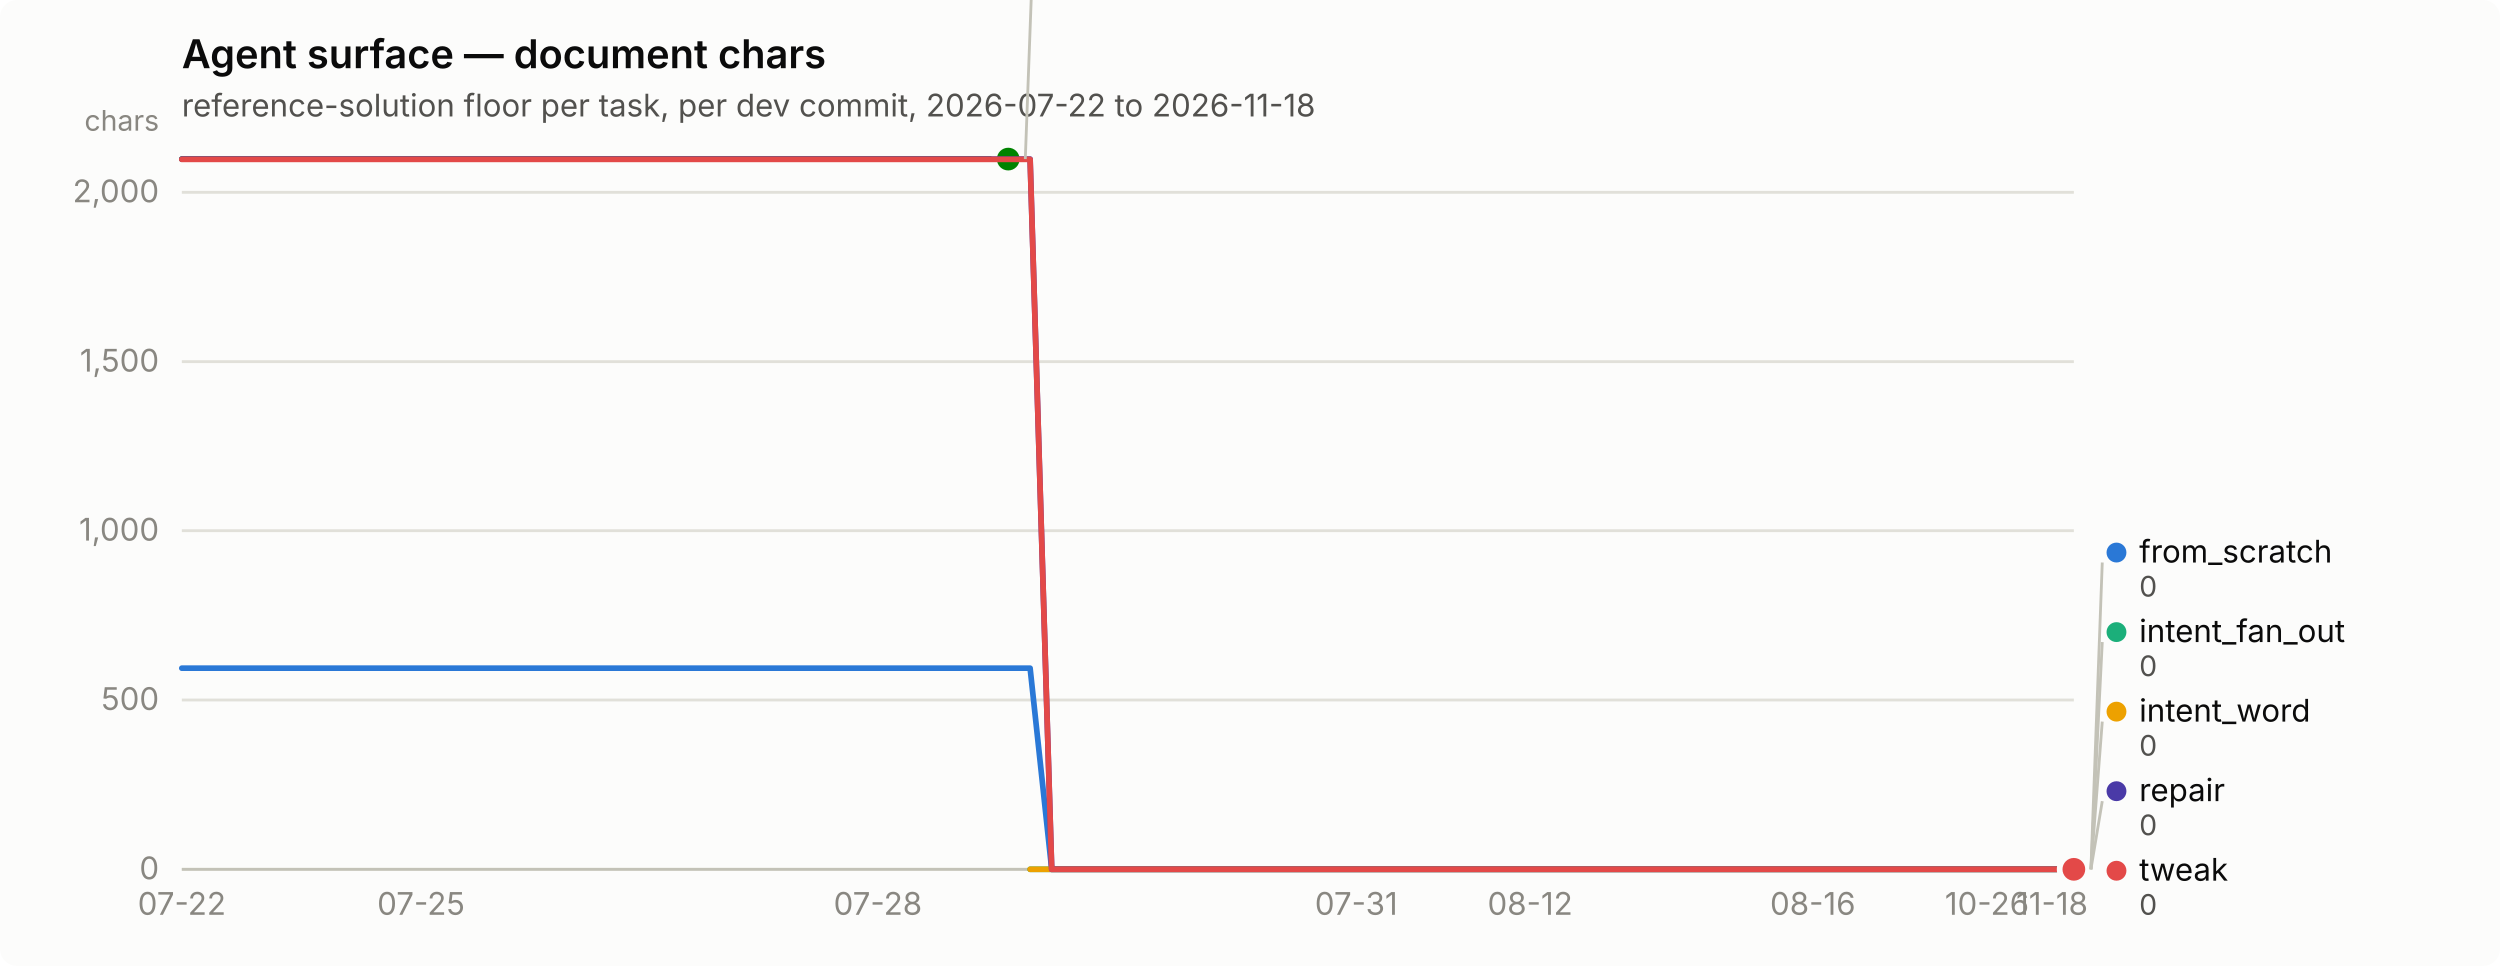
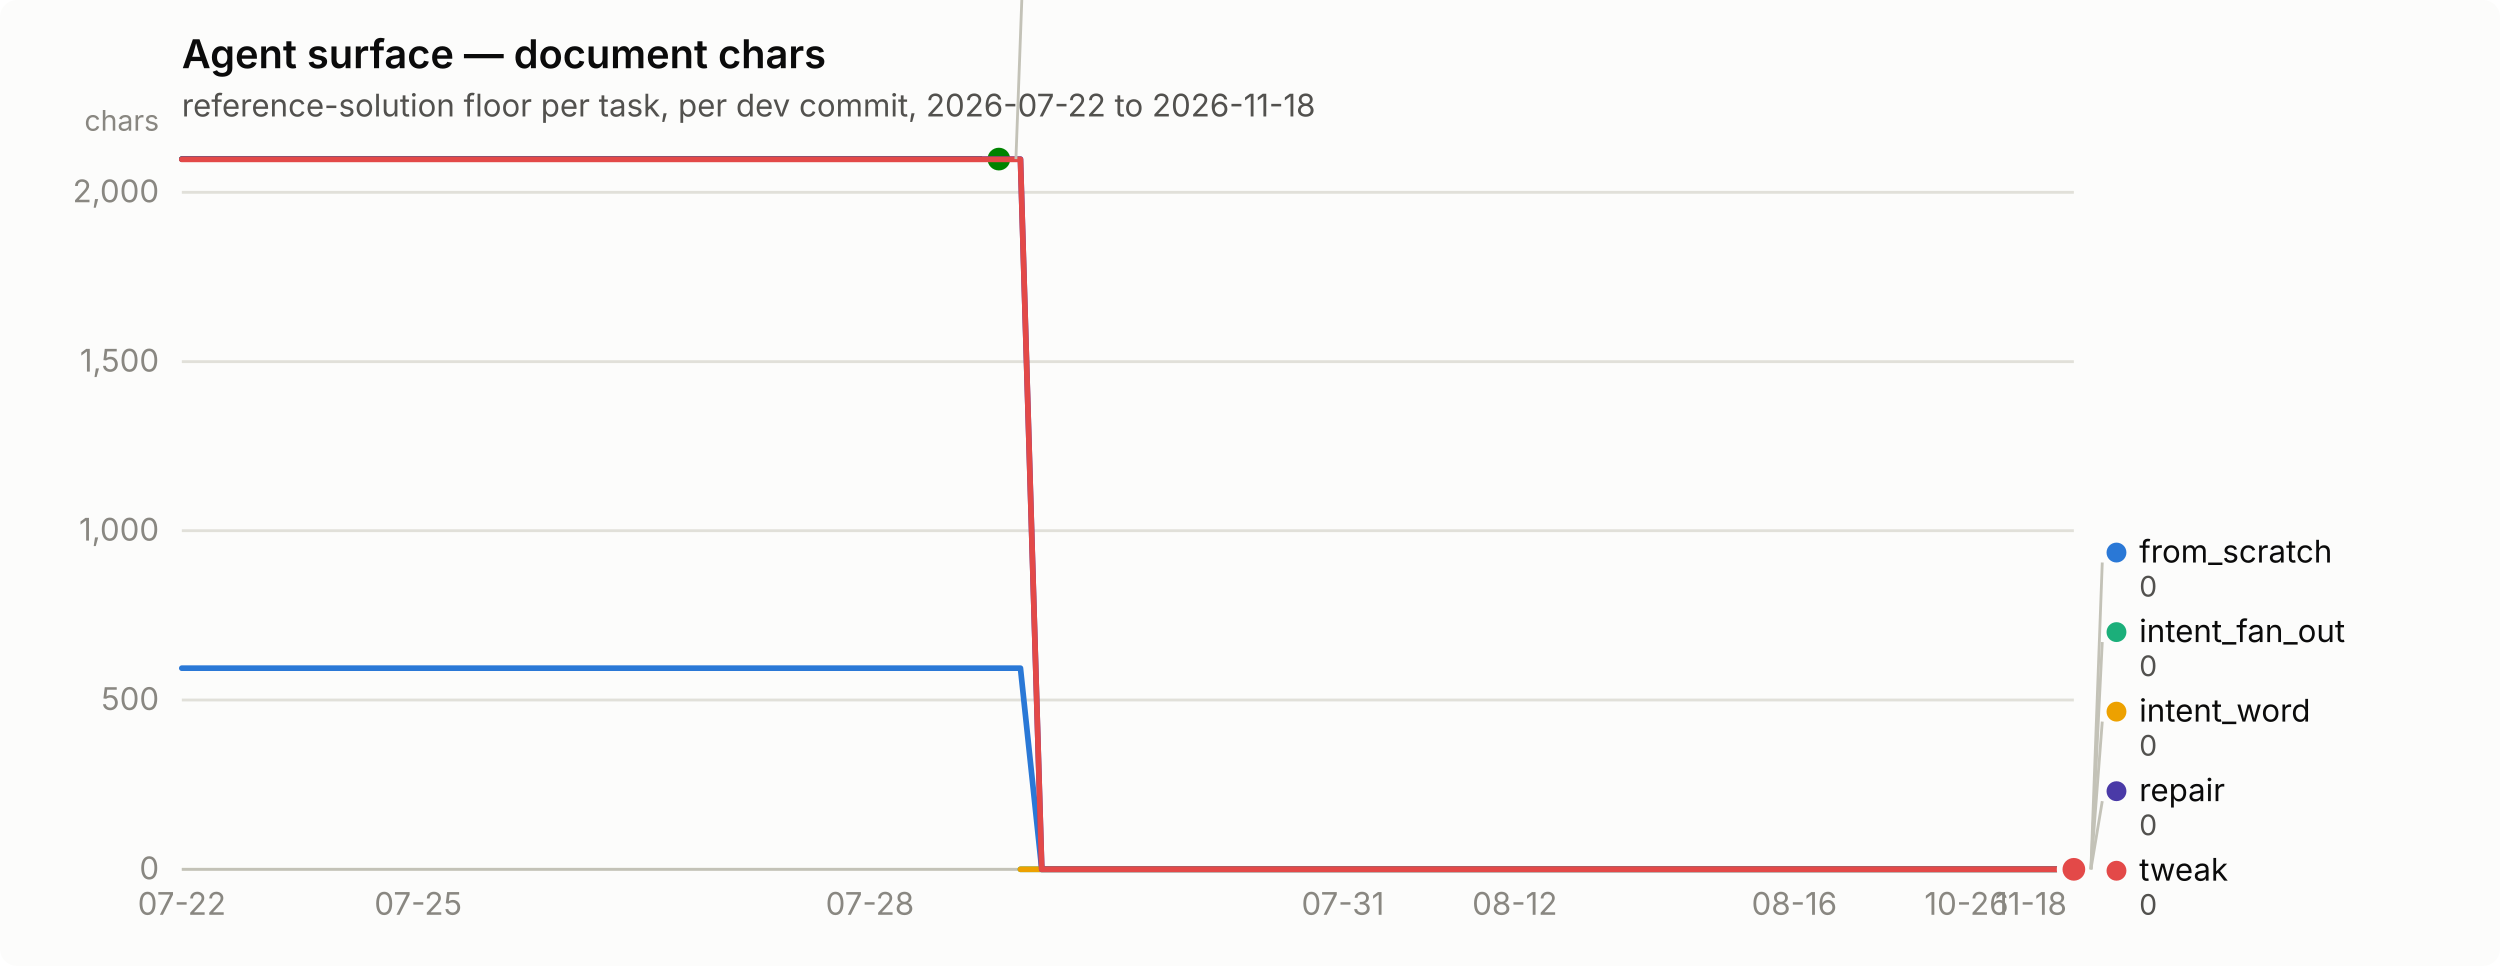
<svg xmlns="http://www.w3.org/2000/svg" width="880" height="340" viewBox="0 0 880 340" role="img" aria-label="Agent surface — document chars">
  <rect width="880" height="340" rx="6" fill="#fcfcfb" />
  <text x="64" y="24" font-family="system-ui, -apple-system, &quot;Segoe UI&quot;, sans-serif" font-size="14" font-weight="600" fill="#0b0b0b">Agent surface — document chars</text>
  <text x="64" y="41" font-family="system-ui, -apple-system, &quot;Segoe UI&quot;, sans-serif" font-size="11" fill="#52514e">reference-solution floor per task, per dev commit, 2026-07-22 to 2026-11-18</text>
  <line x1="64" y1="306.0" x2="730" y2="306.0" stroke="#e1e0d9" stroke-width="1" />
  <text x="56" y="309.5" text-anchor="end" font-family="system-ui, -apple-system, &quot;Segoe UI&quot;, sans-serif" font-size="11" style="font-variant-numeric: tabular-nums" fill="#898781">0</text>
  <line x1="64" y1="246.4" x2="730" y2="246.4" stroke="#e1e0d9" stroke-width="1" />
  <text x="56" y="249.9" text-anchor="end" font-family="system-ui, -apple-system, &quot;Segoe UI&quot;, sans-serif" font-size="11" style="font-variant-numeric: tabular-nums" fill="#898781">500</text>
  <line x1="64" y1="186.8" x2="730" y2="186.8" stroke="#e1e0d9" stroke-width="1" />
  <text x="56" y="190.3" text-anchor="end" font-family="system-ui, -apple-system, &quot;Segoe UI&quot;, sans-serif" font-size="11" style="font-variant-numeric: tabular-nums" fill="#898781">1,000</text>
  <line x1="64" y1="127.3" x2="730" y2="127.3" stroke="#e1e0d9" stroke-width="1" />
  <text x="56" y="130.8" text-anchor="end" font-family="system-ui, -apple-system, &quot;Segoe UI&quot;, sans-serif" font-size="11" style="font-variant-numeric: tabular-nums" fill="#898781">1,500</text>
  <line x1="64" y1="67.7" x2="730" y2="67.7" stroke="#e1e0d9" stroke-width="1" />
  <text x="56" y="71.2" text-anchor="end" font-family="system-ui, -apple-system, &quot;Segoe UI&quot;, sans-serif" font-size="11" style="font-variant-numeric: tabular-nums" fill="#898781">2,000</text>
  <text x="56" y="46" text-anchor="end" font-family="system-ui, -apple-system, &quot;Segoe UI&quot;, sans-serif" font-size="10" fill="#898781">chars</text>
  <line x1="64" y1="306" x2="730" y2="306" stroke="#c3c2b7" stroke-width="1" />
  <text x="64.0" y="322" text-anchor="middle" font-family="system-ui, -apple-system, &quot;Segoe UI&quot;, sans-serif" font-size="11" style="font-variant-numeric: tabular-nums" fill="#898781">07-22</text>
-   <text x="148.2" y="322" text-anchor="middle" font-family="system-ui, -apple-system, &quot;Segoe UI&quot;, sans-serif" font-size="11" style="font-variant-numeric: tabular-nums" fill="#898781">07-25</text>
-   <text x="309.0" y="322" text-anchor="middle" font-family="system-ui, -apple-system, &quot;Segoe UI&quot;, sans-serif" font-size="11" style="font-variant-numeric: tabular-nums" fill="#898781">07-28</text>
-   <text x="477.4" y="322" text-anchor="middle" font-family="system-ui, -apple-system, &quot;Segoe UI&quot;, sans-serif" font-size="11" style="font-variant-numeric: tabular-nums" fill="#898781">07-31</text>
-   <text x="538.6" y="322" text-anchor="middle" font-family="system-ui, -apple-system, &quot;Segoe UI&quot;, sans-serif" font-size="11" style="font-variant-numeric: tabular-nums" fill="#898781">08-12</text>
-   <text x="638.1" y="322" text-anchor="middle" font-family="system-ui, -apple-system, &quot;Segoe UI&quot;, sans-serif" font-size="11" style="font-variant-numeric: tabular-nums" fill="#898781">08-16</text>
-   <text x="699.4" y="322" text-anchor="middle" font-family="system-ui, -apple-system, &quot;Segoe UI&quot;, sans-serif" font-size="11" style="font-variant-numeric: tabular-nums" fill="#898781">10-26</text>
-   <text x="722.3" y="322" text-anchor="middle" font-family="system-ui, -apple-system, &quot;Segoe UI&quot;, sans-serif" font-size="11" style="font-variant-numeric: tabular-nums" fill="#898781">11-18</text>
-   <path d="M64.0,235.2 L71.7,235.2 L79.3,235.2 L87.0,235.2 L94.6,235.2 L102.3,235.2 L109.9,235.2 L117.6,235.2 L125.2,235.2 L132.9,235.2 L140.6,235.2 L148.2,235.2 L155.9,235.2 L163.5,235.2 L171.2,235.2 L178.8,235.2 L186.5,235.2 L194.1,235.2 L201.8,235.2 L209.4,235.2 L217.1,235.2 L224.8,235.2 L232.4,235.2 L240.1,235.2 L247.7,235.2 L255.4,235.2 L263.0,235.2 L270.7,235.2 L278.3,235.2 L286.0,235.2 L293.7,235.2 L301.3,235.2 L309.0,235.2 L316.6,235.2 L324.3,235.2 L331.9,235.2 L339.6,235.2 L347.2,235.2 L354.9,235.2 L362.6,235.2 L370.2,306.0 L377.9,306.0 L385.5,306.0 L393.2,306.0 L400.8,306.0 L408.5,306.0 L416.1,306.0 L423.8,306.0 L431.4,306.0 L439.1,306.0 L446.8,306.0 L454.4,306.0 L462.1,306.0 L469.7,306.0 L477.4,306.0 L485.0,306.0 L492.7,306.0 L500.3,306.0 L508.0,306.0 L515.7,306.0 L523.3,306.0 L531.0,306.0 L538.6,306.0 L546.3,306.0 L553.9,306.0 L561.6,306.0 L569.2,306.0 L576.9,306.0 L584.6,306.0 L592.2,306.0 L599.9,306.0 L607.5,306.0 L615.2,306.0 L622.8,306.0 L630.5,306.0 L638.1,306.0 L645.8,306.0 L653.4,306.0 L661.1,306.0 L668.8,306.0 L676.4,306.0 L684.1,306.0 L691.7,306.0 L699.4,306.0 L707.0,306.0 L714.7,306.0 L722.3,306.0 L730.0,306.0" fill="none" stroke="#2a78d6" stroke-width="2" stroke-linejoin="round" stroke-linecap="round" />
+   <text x="147.2" y="322" text-anchor="middle" font-family="system-ui, -apple-system, &quot;Segoe UI&quot;, sans-serif" font-size="11" style="font-variant-numeric: tabular-nums" fill="#898781">07-25</text>
+   <text x="306.2" y="322" text-anchor="middle" font-family="system-ui, -apple-system, &quot;Segoe UI&quot;, sans-serif" font-size="11" style="font-variant-numeric: tabular-nums" fill="#898781">07-28</text>
+   <text x="472.7" y="322" text-anchor="middle" font-family="system-ui, -apple-system, &quot;Segoe UI&quot;, sans-serif" font-size="11" style="font-variant-numeric: tabular-nums" fill="#898781">07-31</text>
+   <text x="533.2" y="322" text-anchor="middle" font-family="system-ui, -apple-system, &quot;Segoe UI&quot;, sans-serif" font-size="11" style="font-variant-numeric: tabular-nums" fill="#898781">08-12</text>
+   <text x="631.6" y="322" text-anchor="middle" font-family="system-ui, -apple-system, &quot;Segoe UI&quot;, sans-serif" font-size="11" style="font-variant-numeric: tabular-nums" fill="#898781">08-16</text>
+   <text x="692.2" y="322" text-anchor="middle" font-family="system-ui, -apple-system, &quot;Segoe UI&quot;, sans-serif" font-size="11" style="font-variant-numeric: tabular-nums" fill="#898781">10-26</text>
+   <text x="714.9" y="322" text-anchor="middle" font-family="system-ui, -apple-system, &quot;Segoe UI&quot;, sans-serif" font-size="11" style="font-variant-numeric: tabular-nums" fill="#898781">11-18</text>
+   <path d="M64.0,235.2 L71.6,235.2 L79.1,235.2 L86.7,235.2 L94.3,235.2 L101.8,235.2 L109.4,235.2 L117.0,235.2 L124.5,235.2 L132.1,235.2 L139.7,235.2 L147.2,235.2 L154.8,235.2 L162.4,235.2 L170.0,235.2 L177.5,235.2 L185.1,235.2 L192.7,235.2 L200.2,235.2 L207.8,235.2 L215.4,235.2 L222.9,235.2 L230.5,235.2 L238.1,235.2 L245.6,235.2 L253.2,235.2 L260.8,235.2 L268.3,235.2 L275.9,235.2 L283.5,235.2 L291.0,235.2 L298.6,235.2 L306.2,235.2 L313.8,235.2 L321.3,235.2 L328.9,235.2 L336.5,235.2 L344.0,235.2 L351.6,235.2 L359.2,235.2 L366.7,306.0 L374.3,306.0 L381.9,306.0 L389.4,306.0 L397.0,306.0 L404.6,306.0 L412.1,306.0 L419.7,306.0 L427.3,306.0 L434.8,306.0 L442.4,306.0 L450.0,306.0 L457.5,306.0 L465.1,306.0 L472.7,306.0 L480.2,306.0 L487.8,306.0 L495.4,306.0 L503.0,306.0 L510.5,306.0 L518.1,306.0 L525.7,306.0 L533.2,306.0 L540.8,306.0 L548.4,306.0 L555.9,306.0 L563.5,306.0 L571.1,306.0 L578.6,306.0 L586.2,306.0 L593.8,306.0 L601.3,306.0 L608.9,306.0 L616.5,306.0 L624.0,306.0 L631.6,306.0 L639.2,306.0 L646.8,306.0 L654.3,306.0 L661.9,306.0 L669.5,306.0 L677.0,306.0 L684.6,306.0 L692.2,306.0 L699.7,306.0 L707.3,306.0 L714.9,306.0 L722.4,306.0 L730.0,306.0" fill="none" stroke="#2a78d6" stroke-width="2" stroke-linejoin="round" stroke-linecap="round" />
  <circle cx="730.0" cy="306.0" r="6" fill="#fcfcfb" />
  <circle cx="730.0" cy="306.0" r="4" fill="#2a78d6" />
-   <path d="M362.6,306.0 L370.2,306.0 L377.9,306.0 L385.5,306.0 L393.2,306.0 L400.8,306.0 L408.5,306.0 L416.1,306.0 L423.8,306.0 L431.4,306.0 L439.1,306.0 L446.8,306.0 L454.4,306.0 L462.1,306.0 L469.7,306.0 L477.4,306.0 L485.0,306.0 L492.7,306.0 L500.3,306.0 L508.0,306.0 L515.7,306.0 L523.3,306.0 L531.0,306.0 L538.6,306.0 L546.3,306.0 L553.9,306.0 L561.6,306.0 L569.2,306.0 L576.9,306.0 L584.6,306.0 L592.2,306.0 L599.9,306.0 L607.5,306.0 L615.2,306.0 L622.8,306.0 L630.5,306.0 L638.1,306.0 L645.8,306.0 L653.4,306.0 L661.1,306.0 L668.8,306.0 L676.4,306.0 L684.1,306.0 L691.7,306.0 L699.4,306.0 L707.0,306.0 L714.7,306.0 L722.3,306.0 L730.0,306.0" fill="none" stroke="#1baf7a" stroke-width="2" stroke-linejoin="round" stroke-linecap="round" />
+   <path d="M359.2,306.0 L366.7,306.0 L374.3,306.0 L381.9,306.0 L389.4,306.0 L397.0,306.0 L404.6,306.0 L412.1,306.0 L419.7,306.0 L427.3,306.0 L434.8,306.0 L442.4,306.0 L450.0,306.0 L457.5,306.0 L465.1,306.0 L472.7,306.0 L480.2,306.0 L487.8,306.0 L495.4,306.0 L503.0,306.0 L510.5,306.0 L518.1,306.0 L525.7,306.0 L533.2,306.0 L540.8,306.0 L548.4,306.0 L555.9,306.0 L563.5,306.0 L571.1,306.0 L578.6,306.0 L586.2,306.0 L593.8,306.0 L601.3,306.0 L608.9,306.0 L616.5,306.0 L624.0,306.0 L631.6,306.0 L639.2,306.0 L646.8,306.0 L654.3,306.0 L661.9,306.0 L669.5,306.0 L677.0,306.0 L684.6,306.0 L692.2,306.0 L699.7,306.0 L707.3,306.0 L714.9,306.0 L722.4,306.0 L730.0,306.0" fill="none" stroke="#1baf7a" stroke-width="2" stroke-linejoin="round" stroke-linecap="round" />
  <circle cx="730.0" cy="306.0" r="6" fill="#fcfcfb" />
  <circle cx="730.0" cy="306.0" r="4" fill="#1baf7a" />
-   <path d="M362.6,306.0 L370.2,306.0 L377.9,306.0 L385.5,306.0 L393.2,306.0 L400.8,306.0 L408.5,306.0 L416.1,306.0 L423.8,306.0 L431.4,306.0 L439.1,306.0 L446.8,306.0 L454.4,306.0 L462.1,306.0 L469.7,306.0 L477.4,306.0 L485.0,306.0 L492.7,306.0 L500.3,306.0 L508.0,306.0 L515.7,306.0 L523.3,306.0 L531.0,306.0 L538.6,306.0 L546.3,306.0 L553.9,306.0 L561.6,306.0 L569.2,306.0 L576.9,306.0 L584.6,306.0 L592.2,306.0 L599.9,306.0 L607.5,306.0 L615.2,306.0 L622.8,306.0 L630.5,306.0 L638.1,306.0 L645.8,306.0 L653.4,306.0 L661.1,306.0 L668.8,306.0 L676.4,306.0 L684.1,306.0 L691.7,306.0 L699.4,306.0 L707.0,306.0 L714.7,306.0 L722.3,306.0 L730.0,306.0" fill="none" stroke="#eda100" stroke-width="2" stroke-linejoin="round" stroke-linecap="round" />
+   <path d="M359.2,306.0 L366.7,306.0 L374.3,306.0 L381.9,306.0 L389.4,306.0 L397.0,306.0 L404.6,306.0 L412.1,306.0 L419.7,306.0 L427.3,306.0 L434.8,306.0 L442.4,306.0 L450.0,306.0 L457.5,306.0 L465.1,306.0 L472.7,306.0 L480.2,306.0 L487.8,306.0 L495.4,306.0 L503.0,306.0 L510.5,306.0 L518.1,306.0 L525.7,306.0 L533.2,306.0 L540.8,306.0 L548.4,306.0 L555.9,306.0 L563.5,306.0 L571.1,306.0 L578.6,306.0 L586.2,306.0 L593.8,306.0 L601.3,306.0 L608.9,306.0 L616.5,306.0 L624.0,306.0 L631.6,306.0 L639.2,306.0 L646.8,306.0 L654.3,306.0 L661.9,306.0 L669.5,306.0 L677.0,306.0 L684.6,306.0 L692.2,306.0 L699.7,306.0 L707.3,306.0 L714.9,306.0 L722.4,306.0 L730.0,306.0" fill="none" stroke="#eda100" stroke-width="2" stroke-linejoin="round" stroke-linecap="round" />
  <circle cx="730.0" cy="306.0" r="6" fill="#fcfcfb" />
  <circle cx="730.0" cy="306.0" r="4" fill="#eda100" />
-   <path d="M64.0,56.0 L71.7,56.0 L79.3,56.0 L87.0,56.0 L94.6,56.0 L102.3,56.0 L109.9,56.0 L117.6,56.0 L125.2,56.0 L132.9,56.0 L140.6,56.0 L148.2,56.0 L155.9,56.0 L163.5,56.0 L171.2,56.0 L178.8,56.0 L186.5,56.0 L194.1,56.0 L201.8,56.0 L209.4,56.0 L217.1,56.0 L224.8,56.0 L232.4,56.0 L240.1,56.0 L247.7,56.0 L255.4,56.0 L263.0,56.0 L270.7,56.0 L278.3,56.0 L286.0,56.0 L293.7,56.0 L301.3,56.0 L309.0,56.0 L316.6,56.0 L324.3,56.0 L331.9,56.0 L339.6,56.0 L347.2,56.0 L354.9,56.0" fill="none" stroke="#008300" stroke-width="2" stroke-linejoin="round" stroke-linecap="round" />
-   <circle cx="354.9" cy="56.0" r="6" fill="#fcfcfb" />
-   <circle cx="354.9" cy="56.0" r="4" fill="#008300" />
-   <path d="M64.0,56.0 L71.7,56.0 L79.3,56.0 L87.0,56.0 L94.6,56.0 L102.3,56.0 L109.9,56.0 L117.6,56.0 L125.2,56.0 L132.9,56.0 L140.6,56.0 L148.2,56.0 L155.9,56.0 L163.5,56.0 L171.2,56.0 L178.8,56.0 L186.5,56.0 L194.1,56.0 L201.8,56.0 L209.4,56.0 L217.1,56.0 L224.8,56.0 L232.4,56.0 L240.1,56.0 L247.7,56.0 L255.4,56.0 L263.0,56.0 L270.7,56.0 L278.3,56.0 L286.0,56.0 L293.7,56.0 L301.3,56.0 L309.0,56.0 L316.6,56.0 L324.3,56.0 L331.9,56.0 L339.6,56.0 L347.2,56.0 L354.9,56.0 L362.6,56.0 L370.2,306.0 L377.9,306.0 L385.5,306.0 L393.2,306.0 L400.8,306.0 L408.5,306.0 L416.1,306.0 L423.8,306.0 L431.4,306.0 L439.1,306.0 L446.8,306.0 L454.4,306.0 L462.1,306.0 L469.7,306.0 L477.4,306.0 L485.0,306.0 L492.7,306.0 L500.3,306.0 L508.0,306.0 L515.7,306.0 L523.3,306.0 L531.0,306.0 L538.6,306.0 L546.3,306.0 L553.9,306.0 L561.6,306.0 L569.2,306.0 L576.9,306.0 L584.6,306.0 L592.2,306.0 L599.9,306.0 L607.5,306.0 L615.2,306.0 L622.8,306.0 L630.5,306.0 L638.1,306.0 L645.8,306.0 L653.4,306.0 L661.1,306.0 L668.8,306.0 L676.4,306.0 L684.1,306.0 L691.7,306.0 L699.4,306.0 L707.0,306.0 L714.7,306.0 L722.3,306.0 L730.0,306.0" fill="none" stroke="#4a3aa7" stroke-width="2" stroke-linejoin="round" stroke-linecap="round" />
+   <path d="M64.0,56.0 L71.6,56.0 L79.1,56.0 L86.7,56.0 L94.3,56.0 L101.8,56.0 L109.4,56.0 L117.0,56.0 L124.5,56.0 L132.1,56.0 L139.7,56.0 L147.2,56.0 L154.8,56.0 L162.4,56.0 L170.0,56.0 L177.5,56.0 L185.1,56.0 L192.7,56.0 L200.2,56.0 L207.8,56.0 L215.4,56.0 L222.9,56.0 L230.5,56.0 L238.1,56.0 L245.6,56.0 L253.2,56.0 L260.8,56.0 L268.3,56.0 L275.9,56.0 L283.5,56.0 L291.0,56.0 L298.6,56.0 L306.2,56.0 L313.8,56.0 L321.3,56.0 L328.9,56.0 L336.5,56.0 L344.0,56.0 L351.6,56.0" fill="none" stroke="#008300" stroke-width="2" stroke-linejoin="round" stroke-linecap="round" />
+   <circle cx="351.6" cy="56.0" r="6" fill="#fcfcfb" />
+   <circle cx="351.6" cy="56.0" r="4" fill="#008300" />
+   <path d="M64.0,56.0 L71.6,56.0 L79.1,56.0 L86.7,56.0 L94.3,56.0 L101.8,56.0 L109.4,56.0 L117.0,56.0 L124.5,56.0 L132.1,56.0 L139.7,56.0 L147.2,56.0 L154.8,56.0 L162.4,56.0 L170.0,56.0 L177.5,56.0 L185.1,56.0 L192.7,56.0 L200.2,56.0 L207.8,56.0 L215.4,56.0 L222.9,56.0 L230.5,56.0 L238.1,56.0 L245.6,56.0 L253.2,56.0 L260.8,56.0 L268.3,56.0 L275.9,56.0 L283.5,56.0 L291.0,56.0 L298.6,56.0 L306.2,56.0 L313.8,56.0 L321.3,56.0 L328.9,56.0 L336.5,56.0 L344.0,56.0 L351.6,56.0 L359.2,56.0 L366.7,306.0 L374.3,306.0 L381.9,306.0 L389.4,306.0 L397.0,306.0 L404.6,306.0 L412.1,306.0 L419.7,306.0 L427.3,306.0 L434.8,306.0 L442.4,306.0 L450.0,306.0 L457.5,306.0 L465.1,306.0 L472.7,306.0 L480.2,306.0 L487.8,306.0 L495.4,306.0 L503.0,306.0 L510.5,306.0 L518.1,306.0 L525.7,306.0 L533.2,306.0 L540.8,306.0 L548.4,306.0 L555.9,306.0 L563.5,306.0 L571.1,306.0 L578.6,306.0 L586.2,306.0 L593.8,306.0 L601.3,306.0 L608.9,306.0 L616.5,306.0 L624.0,306.0 L631.6,306.0 L639.2,306.0 L646.8,306.0 L654.3,306.0 L661.9,306.0 L669.5,306.0 L677.0,306.0 L684.6,306.0 L692.2,306.0 L699.7,306.0 L707.3,306.0 L714.9,306.0 L722.4,306.0 L730.0,306.0" fill="none" stroke="#4a3aa7" stroke-width="2" stroke-linejoin="round" stroke-linecap="round" />
  <circle cx="730.0" cy="306.0" r="6" fill="#fcfcfb" />
  <circle cx="730.0" cy="306.0" r="4" fill="#4a3aa7" />
-   <path d="M64.0,56.1 L71.7,56.1 L79.3,56.1 L87.0,56.1 L94.6,56.1 L102.3,56.1 L109.9,56.1 L117.6,56.1 L125.2,56.1 L132.9,56.1 L140.6,56.1 L148.2,56.1 L155.9,56.1 L163.5,56.1 L171.2,56.1 L178.8,56.1 L186.5,56.1 L194.1,56.1 L201.8,56.1 L209.4,56.1 L217.1,56.1 L224.8,56.1 L232.4,56.1 L240.1,56.1 L247.7,56.1 L255.4,56.1 L263.0,56.1 L270.7,56.1 L278.3,56.1 L286.0,56.1 L293.7,56.1 L301.3,56.1 L309.0,56.1 L316.6,56.1 L324.3,56.1 L331.9,56.1 L339.6,56.1 L347.2,56.1 L354.9,56.1 L362.6,56.1 L370.2,306.0 L377.9,306.0 L385.5,306.0 L393.2,306.0 L400.8,306.0 L408.5,306.0 L416.1,306.0 L423.8,306.0 L431.4,306.0 L439.1,306.0 L446.8,306.0 L454.4,306.0 L462.1,306.0 L469.7,306.0 L477.4,306.0 L485.0,306.0 L492.7,306.0 L500.3,306.0 L508.0,306.0 L515.7,306.0 L523.3,306.0 L531.0,306.0 L538.6,306.0 L546.3,306.0 L553.9,306.0 L561.6,306.0 L569.2,306.0 L576.9,306.0 L584.6,306.0 L592.2,306.0 L599.9,306.0 L607.5,306.0 L615.2,306.0 L622.8,306.0 L630.5,306.0 L638.1,306.0 L645.8,306.0 L653.4,306.0 L661.1,306.0 L668.8,306.0 L676.4,306.0 L684.1,306.0 L691.7,306.0 L699.4,306.0 L707.0,306.0 L714.7,306.0 L722.3,306.0 L730.0,306.0" fill="none" stroke="#e34948" stroke-width="2" stroke-linejoin="round" stroke-linecap="round" />
+   <path d="M64.0,56.1 L71.6,56.1 L79.1,56.1 L86.7,56.1 L94.3,56.1 L101.8,56.1 L109.4,56.1 L117.0,56.1 L124.5,56.1 L132.1,56.1 L139.7,56.1 L147.2,56.1 L154.8,56.1 L162.4,56.1 L170.0,56.1 L177.5,56.1 L185.1,56.1 L192.7,56.1 L200.2,56.1 L207.8,56.1 L215.4,56.1 L222.9,56.1 L230.5,56.1 L238.1,56.1 L245.6,56.1 L253.2,56.1 L260.8,56.1 L268.3,56.1 L275.9,56.1 L283.5,56.1 L291.0,56.1 L298.6,56.1 L306.2,56.1 L313.8,56.1 L321.3,56.1 L328.9,56.1 L336.5,56.1 L344.0,56.1 L351.6,56.1 L359.2,56.1 L366.7,306.0 L374.3,306.0 L381.9,306.0 L389.4,306.0 L397.0,306.0 L404.6,306.0 L412.1,306.0 L419.7,306.0 L427.3,306.0 L434.8,306.0 L442.4,306.0 L450.0,306.0 L457.5,306.0 L465.1,306.0 L472.7,306.0 L480.2,306.0 L487.8,306.0 L495.4,306.0 L503.0,306.0 L510.5,306.0 L518.1,306.0 L525.7,306.0 L533.2,306.0 L540.8,306.0 L548.4,306.0 L555.9,306.0 L563.5,306.0 L571.1,306.0 L578.6,306.0 L586.2,306.0 L593.8,306.0 L601.3,306.0 L608.9,306.0 L616.5,306.0 L624.0,306.0 L631.6,306.0 L639.2,306.0 L646.8,306.0 L654.3,306.0 L661.9,306.0 L669.5,306.0 L677.0,306.0 L684.6,306.0 L692.2,306.0 L699.7,306.0 L707.3,306.0 L714.9,306.0 L722.4,306.0 L730.0,306.0" fill="none" stroke="#e34948" stroke-width="2" stroke-linejoin="round" stroke-linecap="round" />
  <circle cx="730.0" cy="306.0" r="6" fill="#fcfcfb" />
  <circle cx="730.0" cy="306.0" r="4" fill="#e34948" />
-   <line x1="360.9" y1="56.0" x2="364.9" y2="-52.0" stroke="#c3c2b7" stroke-width="1" />
-   <circle cx="369.897" cy="-55.5" r="3.5" fill="#008300" />
-   <text x="377.897" y="-52.0" font-family="system-ui, -apple-system, &quot;Segoe UI&quot;, sans-serif" font-size="11" fill="#0b0b0b">nudge</text>
-   <text x="377.897" y="-40.0" font-family="system-ui, -apple-system, &quot;Segoe UI&quot;, sans-serif" font-size="10" style="font-variant-numeric: tabular-nums" fill="#52514e">2,098</text>
+   <line x1="357.6" y1="56.0" x2="361.6" y2="-52.0" stroke="#c3c2b7" stroke-width="1" />
+   <circle cx="366.591" cy="-55.5" r="3.5" fill="#008300" />
+   <text x="374.591" y="-52.0" font-family="system-ui, -apple-system, &quot;Segoe UI&quot;, sans-serif" font-size="11" fill="#0b0b0b">nudge</text>
+   <text x="374.591" y="-40.0" font-family="system-ui, -apple-system, &quot;Segoe UI&quot;, sans-serif" font-size="10" style="font-variant-numeric: tabular-nums" fill="#52514e">2,098</text>
  <line x1="736.0" y1="306.0" x2="740.0" y2="198.0" stroke="#c3c2b7" stroke-width="1" />
  <circle cx="745.0" cy="194.5" r="3.5" fill="#2a78d6" />
  <text x="753.0" y="198.0" font-family="system-ui, -apple-system, &quot;Segoe UI&quot;, sans-serif" font-size="11" fill="#0b0b0b">from_scratch</text>
  <text x="753.0" y="210.0" font-family="system-ui, -apple-system, &quot;Segoe UI&quot;, sans-serif" font-size="10" style="font-variant-numeric: tabular-nums" fill="#52514e">0</text>
  <line x1="736.0" y1="306.0" x2="740.0" y2="226.0" stroke="#c3c2b7" stroke-width="1" />
  <circle cx="745.0" cy="222.5" r="3.5" fill="#1baf7a" />
  <text x="753.0" y="226.0" font-family="system-ui, -apple-system, &quot;Segoe UI&quot;, sans-serif" font-size="11" fill="#0b0b0b">intent_fan_out</text>
  <text x="753.0" y="238.0" font-family="system-ui, -apple-system, &quot;Segoe UI&quot;, sans-serif" font-size="10" style="font-variant-numeric: tabular-nums" fill="#52514e">0</text>
  <line x1="736.0" y1="306.0" x2="740.0" y2="254.0" stroke="#c3c2b7" stroke-width="1" />
  <circle cx="745.0" cy="250.5" r="3.5" fill="#eda100" />
  <text x="753.0" y="254.0" font-family="system-ui, -apple-system, &quot;Segoe UI&quot;, sans-serif" font-size="11" fill="#0b0b0b">intent_word</text>
  <text x="753.0" y="266.0" font-family="system-ui, -apple-system, &quot;Segoe UI&quot;, sans-serif" font-size="10" style="font-variant-numeric: tabular-nums" fill="#52514e">0</text>
  <line x1="736.0" y1="306.0" x2="740.0" y2="282.0" stroke="#c3c2b7" stroke-width="1" />
  <circle cx="745.0" cy="278.5" r="3.5" fill="#4a3aa7" />
  <text x="753.0" y="282.0" font-family="system-ui, -apple-system, &quot;Segoe UI&quot;, sans-serif" font-size="11" fill="#0b0b0b">repair</text>
  <text x="753.0" y="294.0" font-family="system-ui, -apple-system, &quot;Segoe UI&quot;, sans-serif" font-size="10" style="font-variant-numeric: tabular-nums" fill="#52514e">0</text>
  <circle cx="745.0" cy="306.5" r="3.5" fill="#e34948" />
  <text x="753.0" y="310.0" font-family="system-ui, -apple-system, &quot;Segoe UI&quot;, sans-serif" font-size="11" fill="#0b0b0b">tweak</text>
  <text x="753.0" y="322.0" font-family="system-ui, -apple-system, &quot;Segoe UI&quot;, sans-serif" font-size="10" style="font-variant-numeric: tabular-nums" fill="#52514e">0</text>
</svg>
